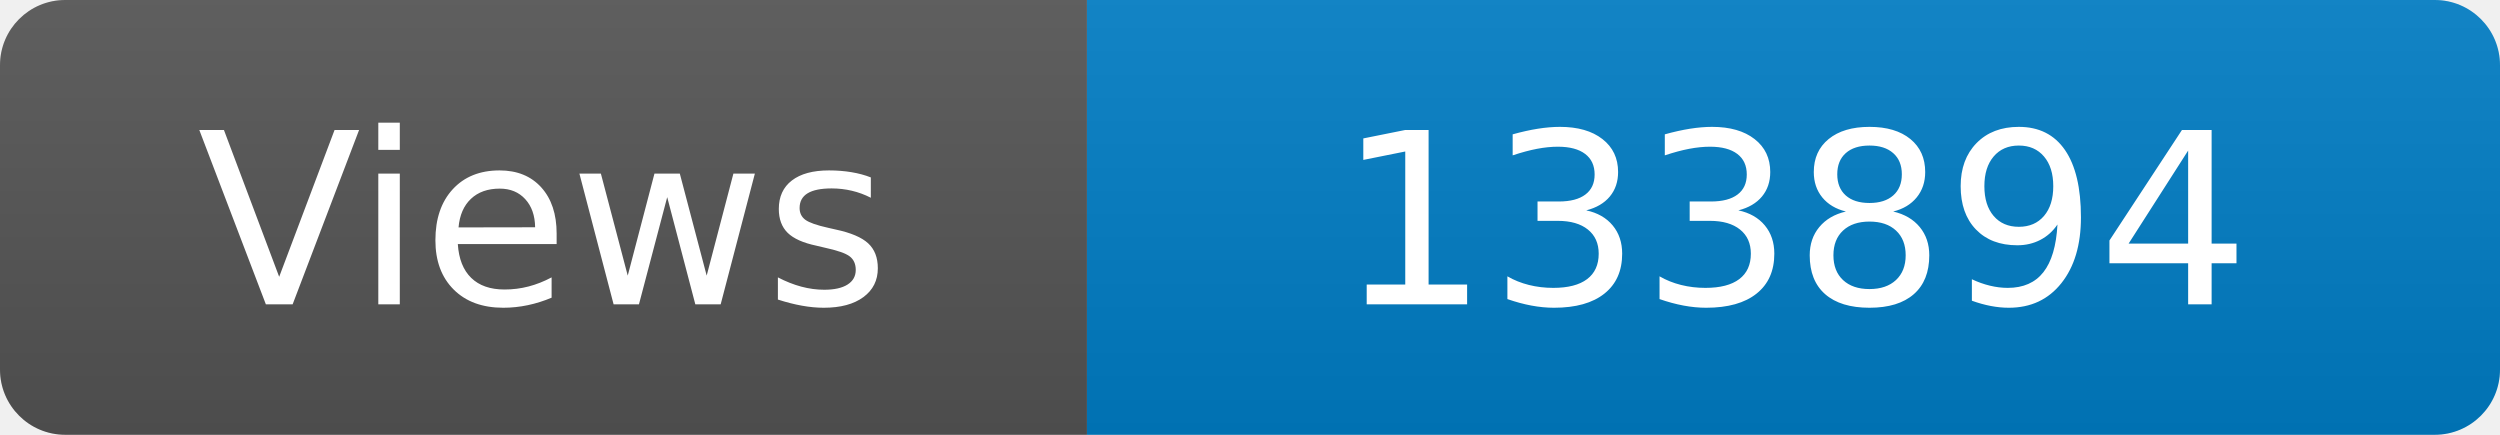
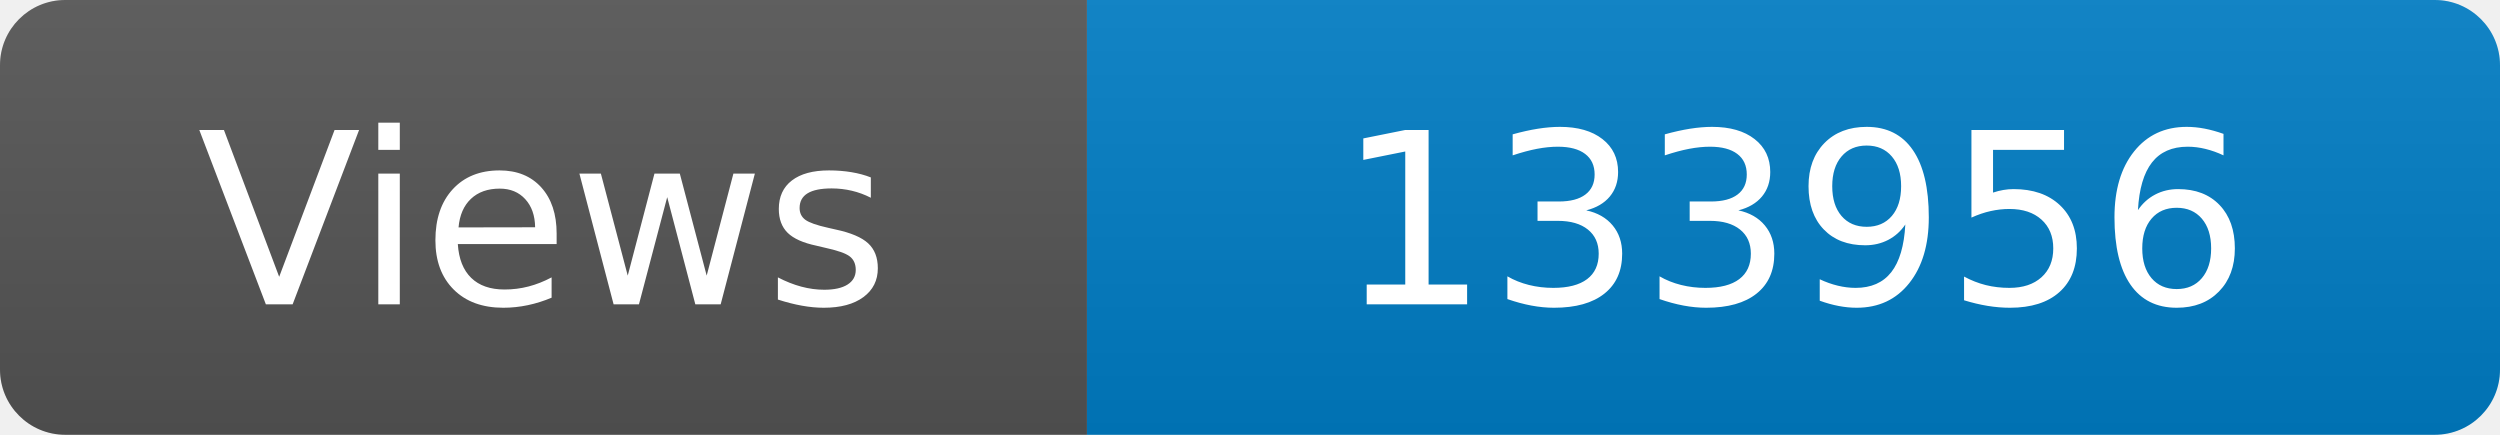
<svg xmlns="http://www.w3.org/2000/svg" width="115" height="20" role="img" aria-label="Maintained?: yes">
  <linearGradient id="s" x2="0" y2="100%">
    <stop offset="0" stop-color="#bbb" stop-opacity=".1" />
    <stop offset="1" stop-opacity=".1" />
  </linearGradient>
  <clipPath id="r">
    <rect width="115" height="20" rx="3" fill="#fff" />
  </clipPath>
  <g clip-path="url(#r)">
    <rect width="50" height="20" fill="#555" />
    <rect x="50" width="160" height="20" fill="#007ec6" />
    <rect width="115" height="20" fill="url(#s)" />
  </g>
  <g fill="#fff" text-anchor="middle" font-family="Verdana,Geneva,DejaVu Sans,sans-serif" font-size="110">
    <text x="250" y="140" transform="scale(.1)" fill="#fff">Views</text>
-     <text x="825" y="140" transform="scale(.1)" fill="#fff">133894</text>
+     <text x="825" y="140" transform="scale(.1)" fill="#fff">133956</text>
  </g>
</svg>
